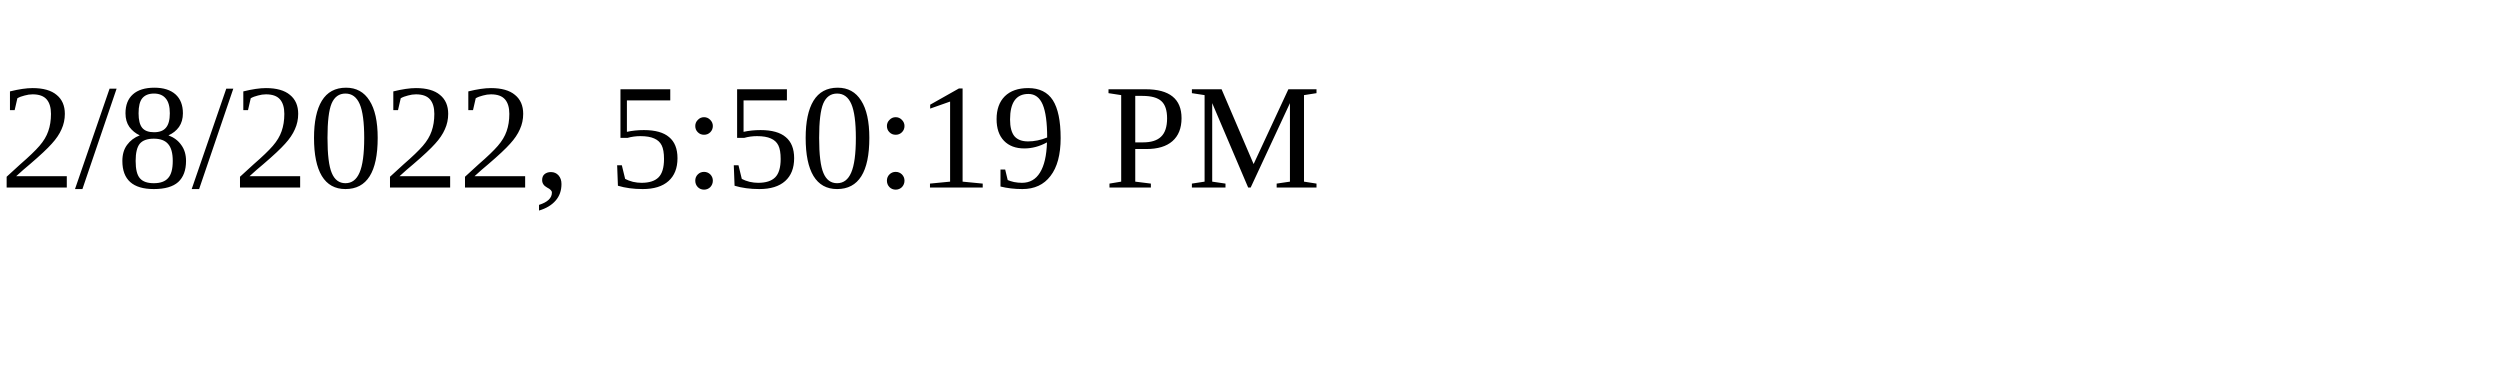
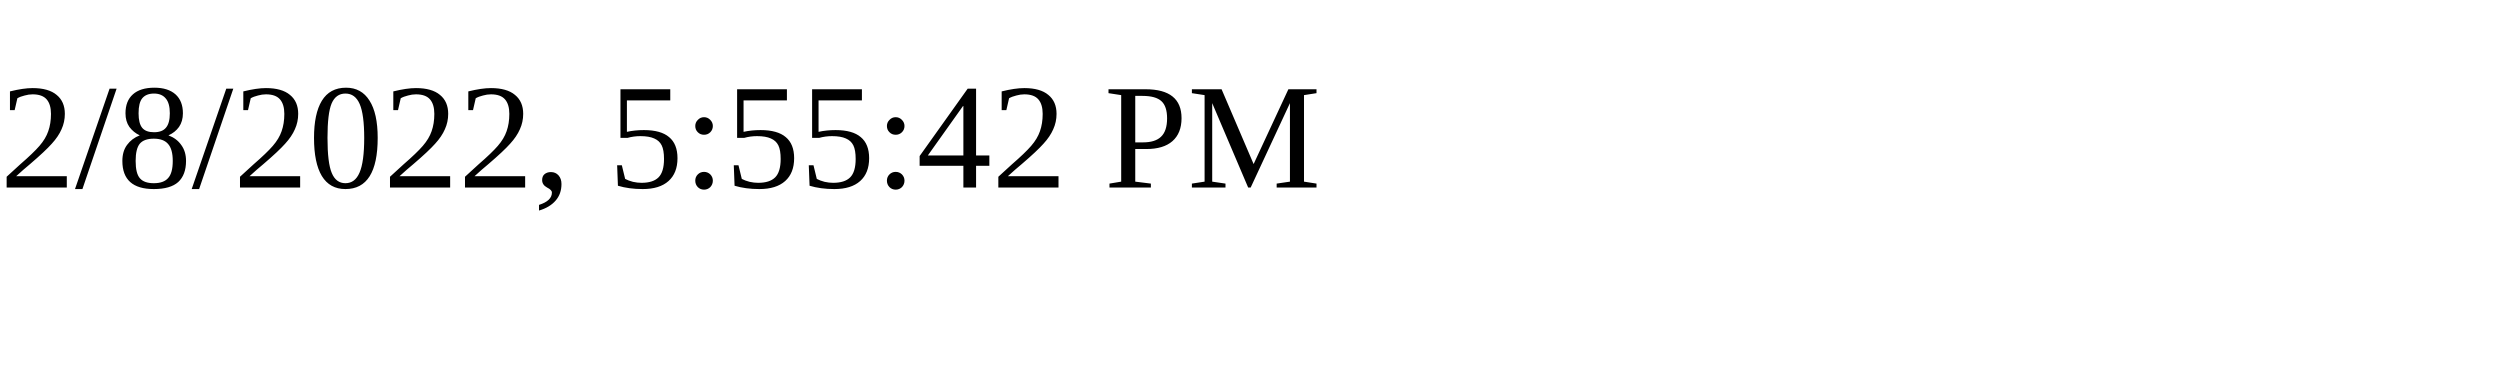
<svg xmlns="http://www.w3.org/2000/svg" height="30" width="200">
-   <text x="0" y="15">2/8/2022, 5:50:19 PM</text>
+   <text x="0" y="15">2/8/2022, 5:55:42 PM</text>
</svg>
